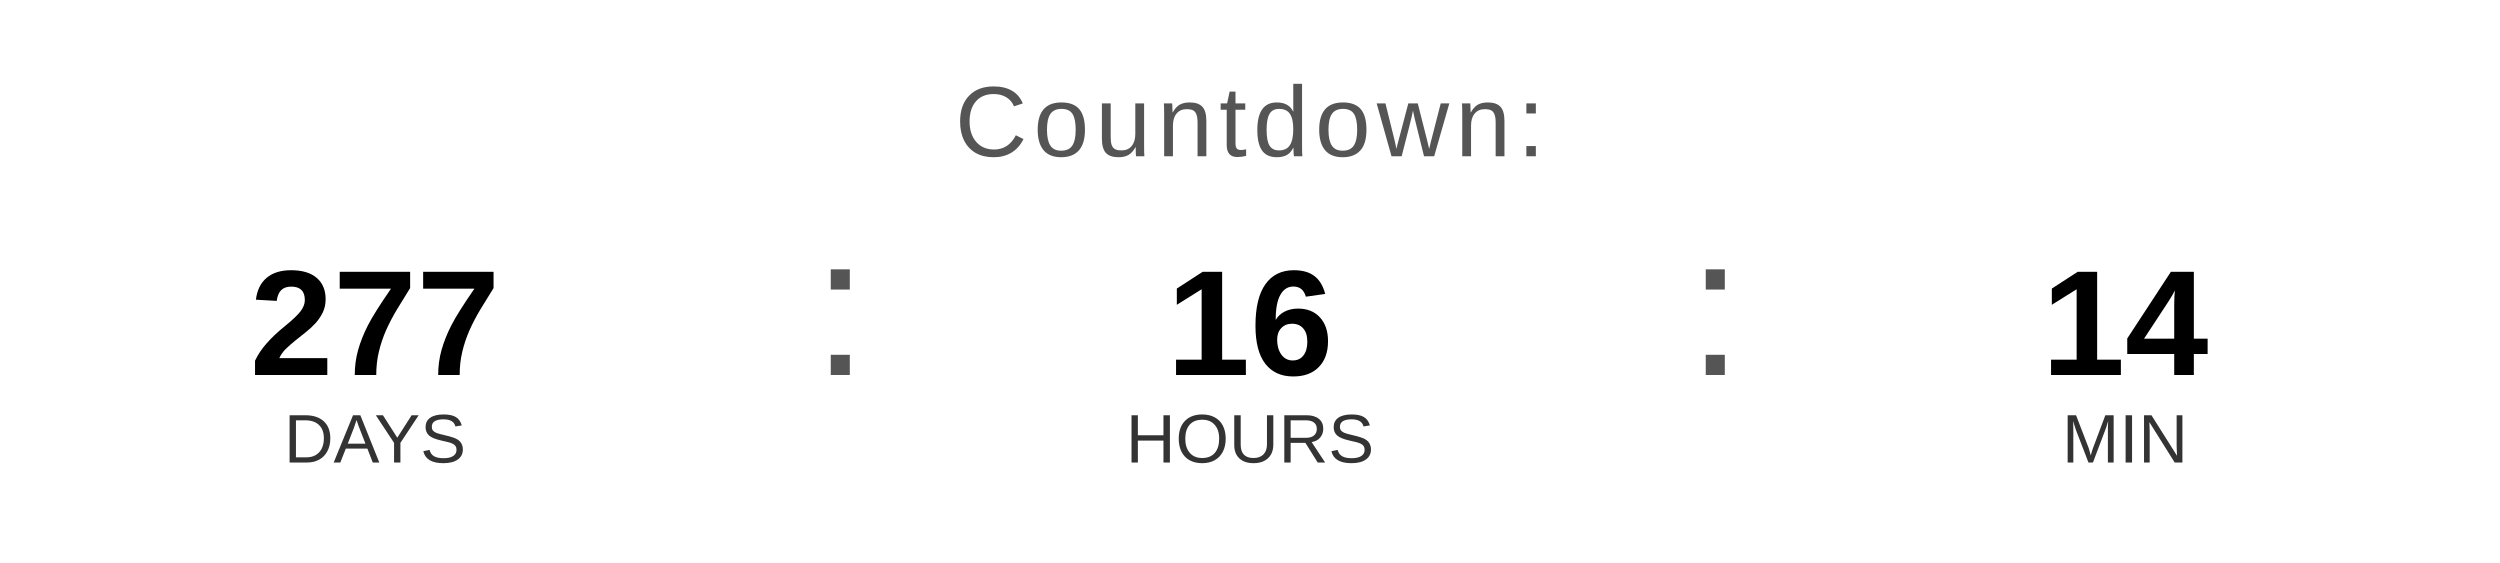
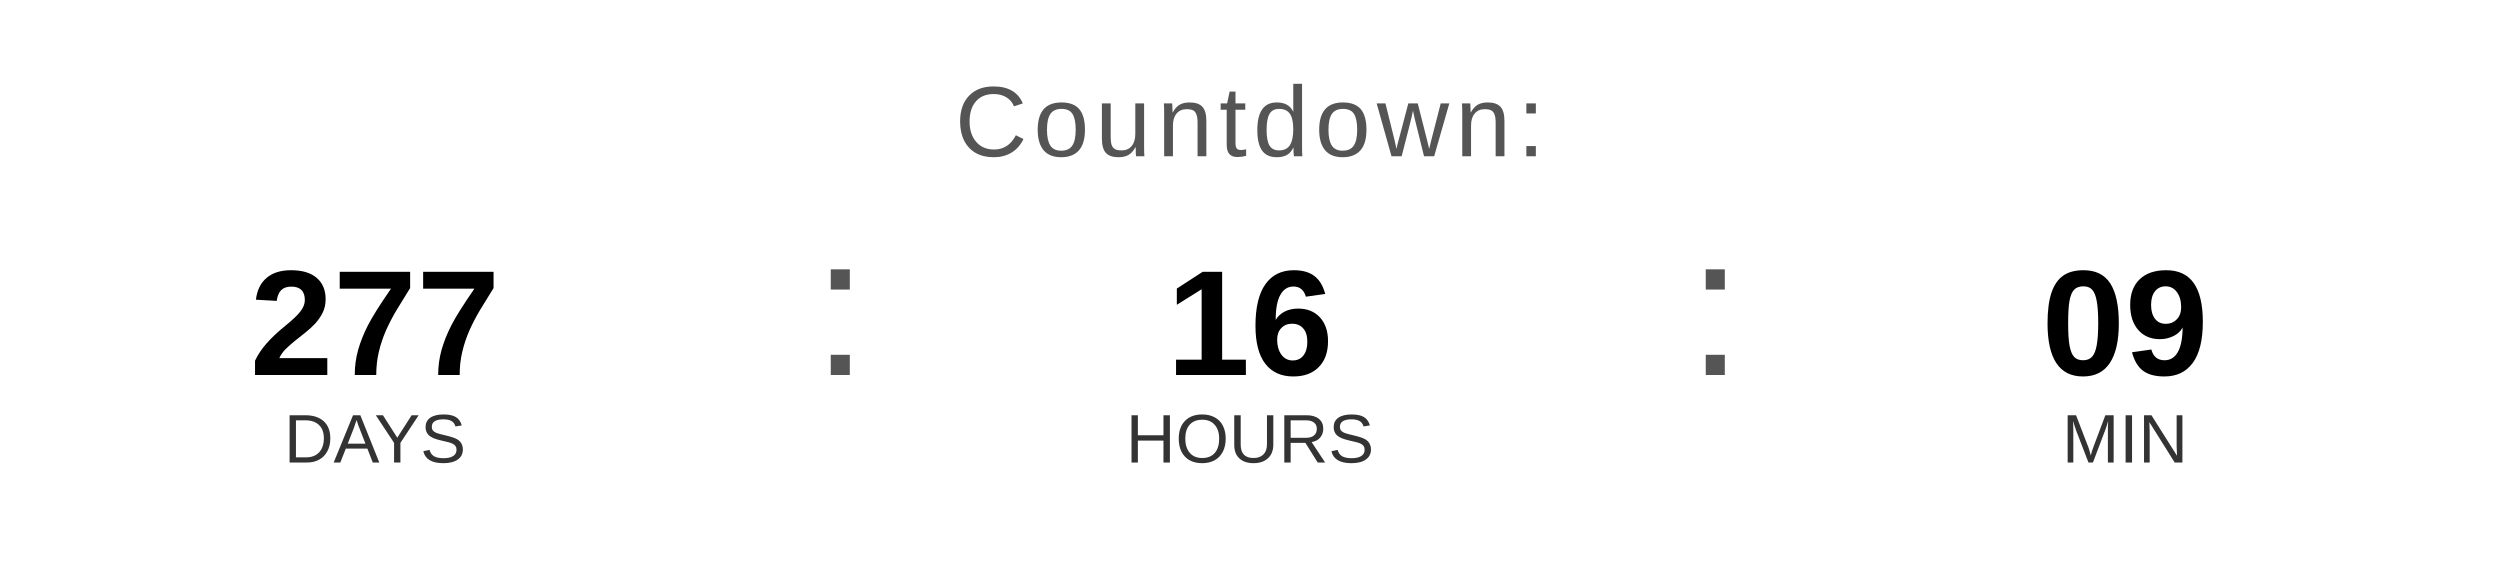
<svg xmlns="http://www.w3.org/2000/svg" width="400" height="90" viewBox="0 0 400 90">
  <text x="200" y="25" font-family="Arial, Helvetica, sans-serif" font-size="16" fill="#555555" text-anchor="middle" letter-spacing="1">
    Countdown:
  </text>
  <text x="60" y="60" font-family="Arial, Helvetica, sans-serif" font-size="24" font-weight="bold" fill="#000000" text-anchor="middle">277</text>
  <text x="60" y="74" font-family="Arial, Helvetica, sans-serif" font-size="11" fill="#333333" text-anchor="middle">DAYS</text>
  <text x="130" y="60" font-family="Arial, sans-serif" font-size="32" fill="#555555">:</text>
  <text x="200" y="60" font-family="Arial, Helvetica, sans-serif" font-size="24" font-weight="bold" fill="#000000" text-anchor="middle">16</text>
  <text x="200" y="74" font-family="Arial, Helvetica, sans-serif" font-size="11" fill="#333333" text-anchor="middle">HOURS</text>
  <text x="270" y="60" font-family="Arial, sans-serif" font-size="32" fill="#555555">:</text>
-   <text x="340" y="60" font-family="Arial, Helvetica, sans-serif" font-size="24" font-weight="bold" fill="#000000" text-anchor="middle">14</text>
+   <text x="340" y="60" font-family="Arial, Helvetica, sans-serif" font-size="24" font-weight="bold" fill="#000000" text-anchor="middle">09</text>
  <text x="340" y="74" font-family="Arial, Helvetica, sans-serif" font-size="11" fill="#333333" text-anchor="middle">MIN</text>
</svg>
